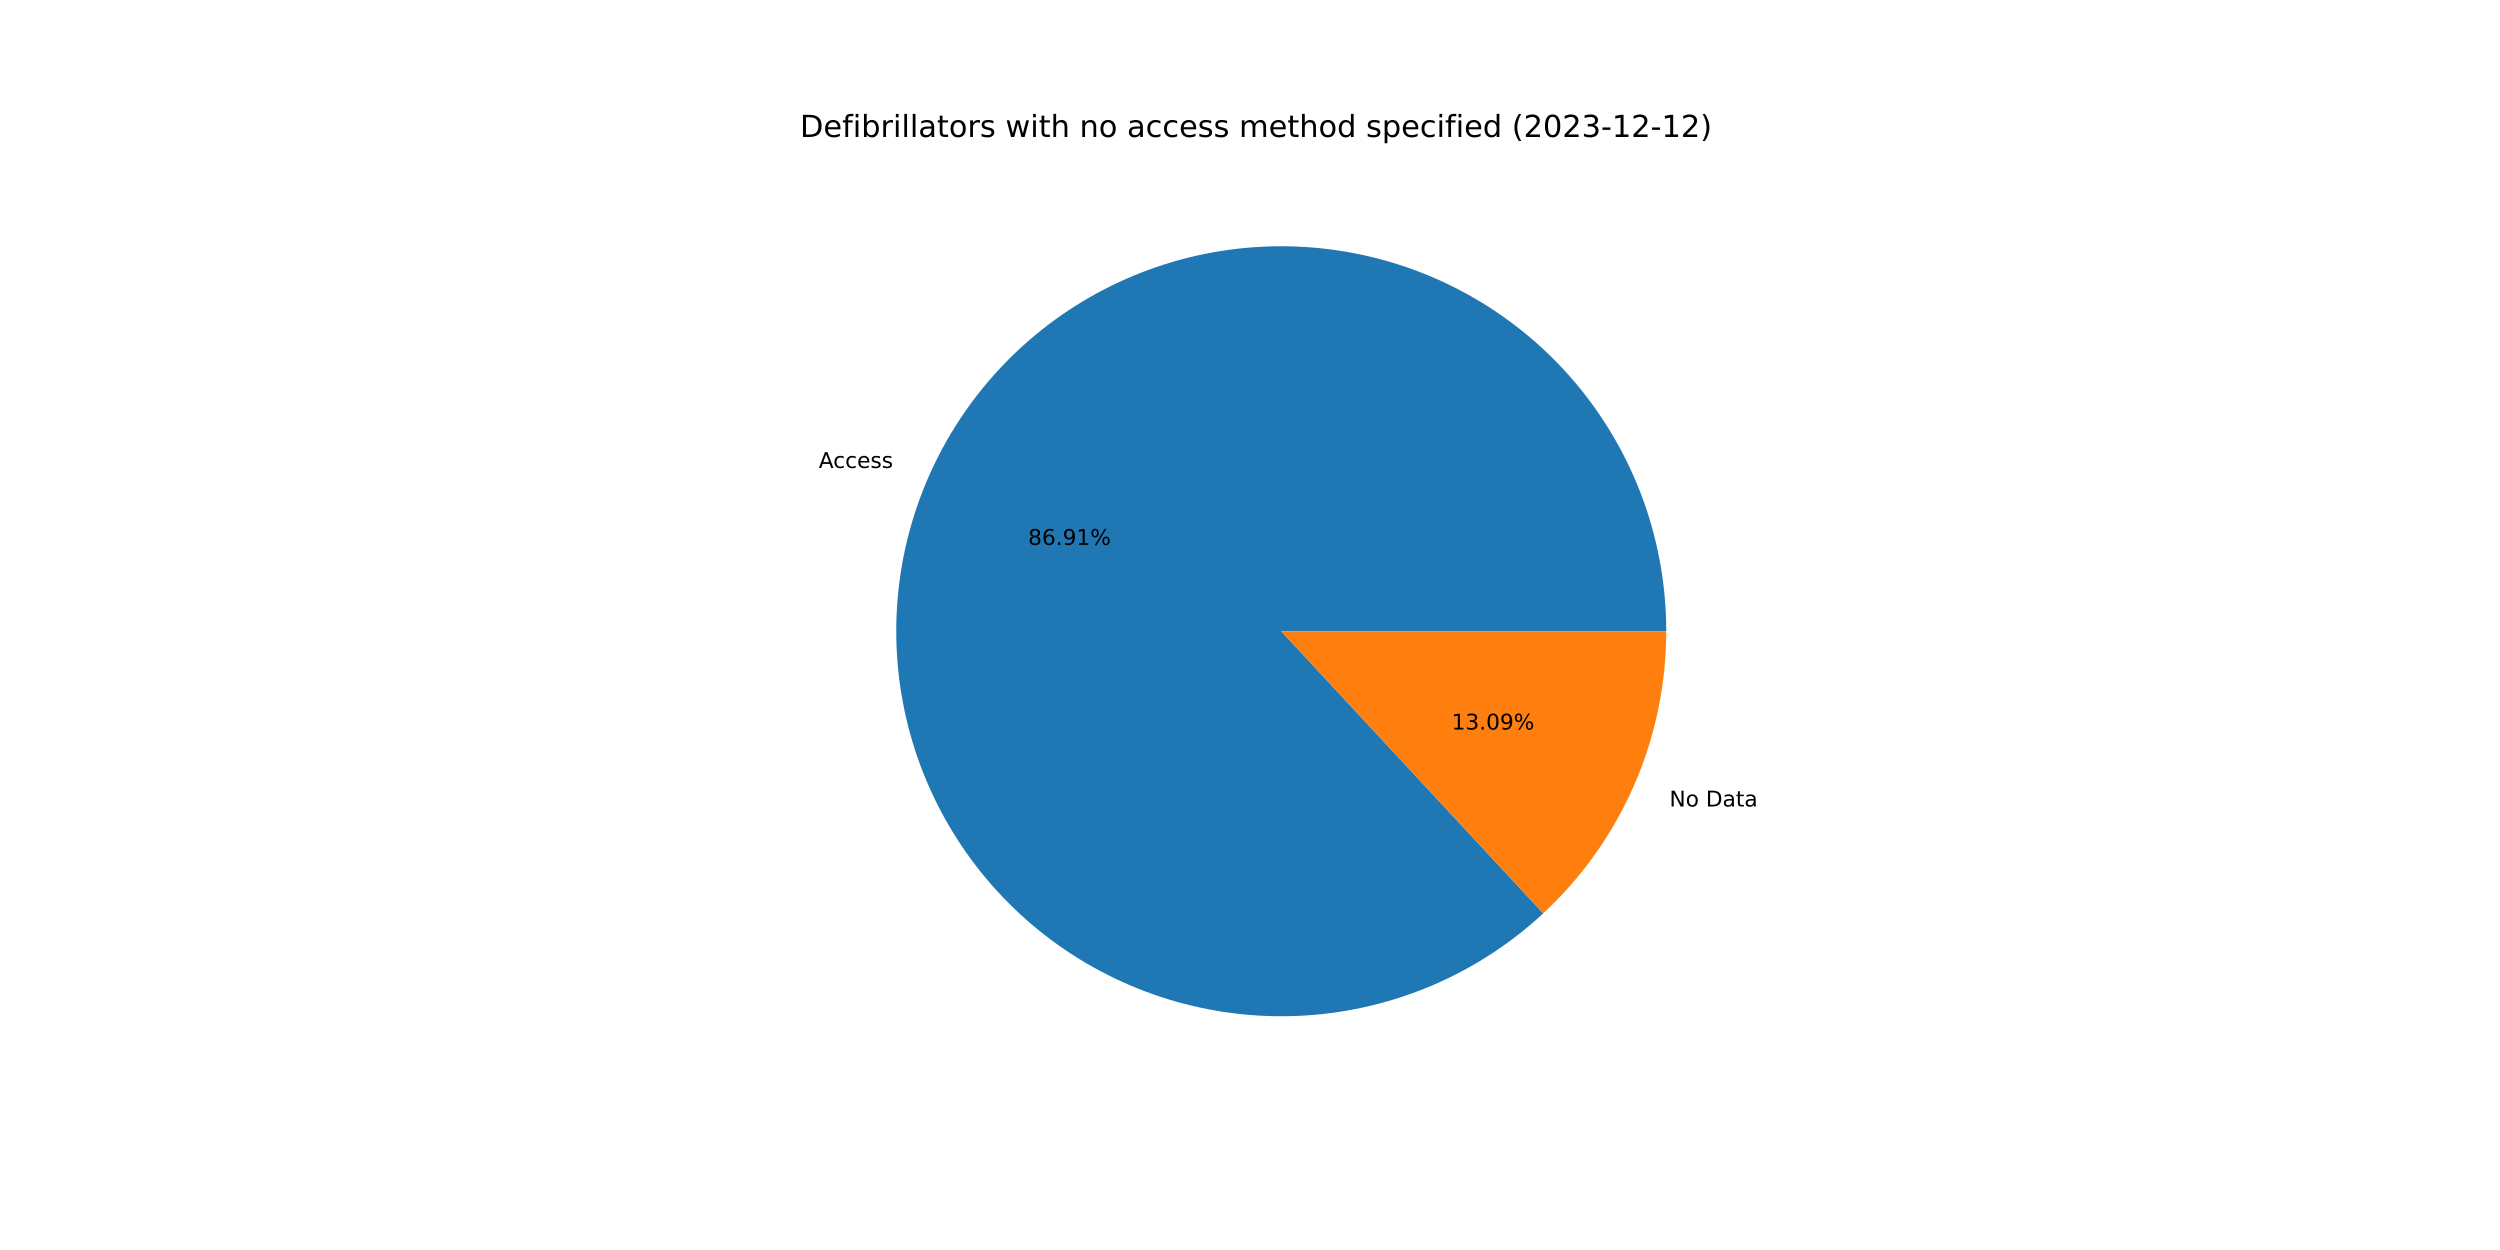
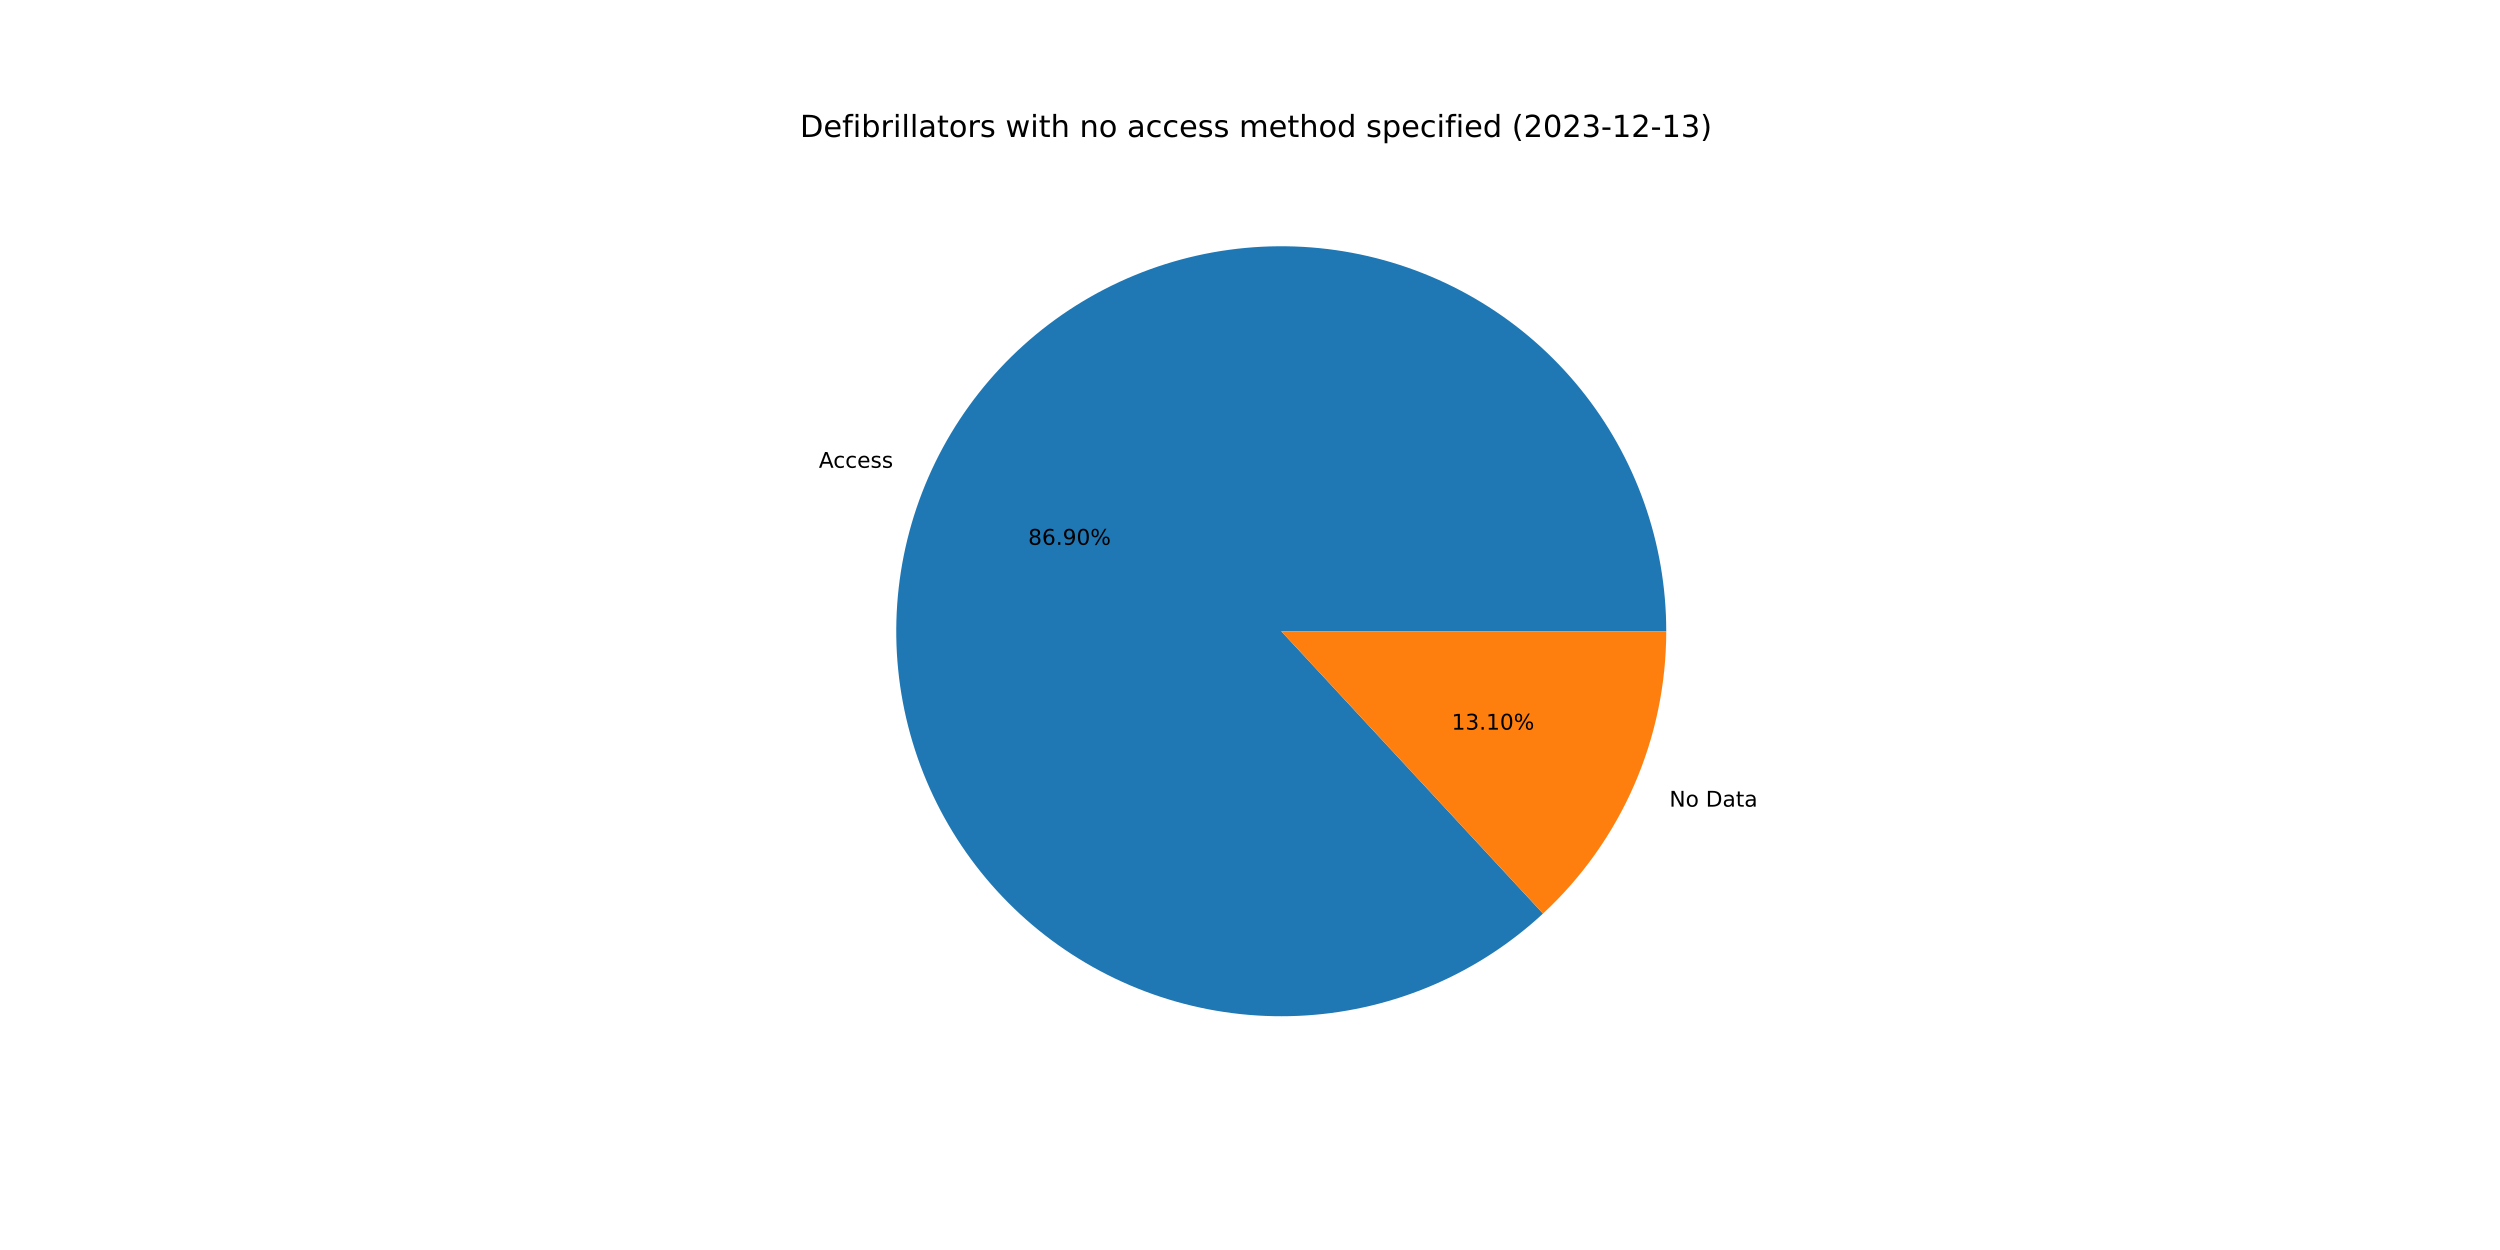
<svg xmlns="http://www.w3.org/2000/svg" xmlns:xlink="http://www.w3.org/1999/xlink" width="1152pt" height="576pt" viewBox="0 0 1152 576" version="1.1">
  <defs>
    <style type="text/css">*{stroke-linejoin: round; stroke-linecap: butt}</style>
  </defs>
  <g id="figure_1">
    <g id="patch_1">
      <path d="M 0 576  L 1152 576  L 1152 0  L 0 0  z " style="fill: #ffffff" />
    </g>
    <g id="axes_1">
      <g id="patch_2">
-         <path d="M 767.808 290.88  C 767.808 270.648 764.347 250.564 757.575 231.499  C 750.803 212.434 740.819 194.667 728.057 178.968  C 715.294 163.269 699.939 149.869 682.658 139.348  C 665.377 128.826 646.422 121.338 626.616 117.208  C 606.81 113.078 586.443 112.366 566.397 115.103  C 546.351 117.841 526.92 123.987 508.946 133.276  C 490.973 142.566 474.72 154.861 460.892 169.631  C 447.065 184.4 435.865 201.427 427.779 219.972  C 419.692 238.518 414.837 258.311 413.425 278.494  C 412.012 298.677 414.063 318.953 419.487 338.445  C 424.912 357.936 433.631 376.357 445.266 392.908  C 456.902 409.46 471.283 423.899 487.788 435.602  C 504.292 447.304 522.678 456.097 542.147 461.6  C 561.616 467.103 581.884 469.235 602.073 467.904  C 622.261 466.572 642.073 461.798 660.652 453.786  C 679.23 445.774 696.301 434.643 711.126 420.875  L 590.4 290.88  L 767.808 290.88  z " style="fill: #1f77b4" />
+         <path d="M 767.808 290.88  C 767.808 270.651 764.348 250.57 757.578 231.508  C 750.808 212.446 740.828 194.681 728.069 178.983  C 715.31 163.285 699.959 149.885 682.683 139.363  C 665.406 128.84 646.456 121.35 626.654 117.216  C 606.852 113.082 586.488 112.365 566.444 115.097  C 546.401 117.828 526.971 123.968 508.997 133.25  C 491.024 142.532 474.769 154.82 460.938 169.582  C 447.107 184.344 435.902 201.363 427.809 219.902  C 419.716 238.442 414.853 258.229 413.431 278.408  C 412.009 298.587 414.049 318.861 419.462 338.353  C 424.875 357.844 433.582 376.266 445.206 392.822  C 456.83 409.378 471.2 423.824 487.694 435.535  C 504.189 447.246 522.565 456.05 542.027 461.566  C 561.49 467.082 581.753 469.228 601.939 467.912  C 622.125 466.597 641.938 461.838 660.52 453.843  C 679.102 445.847 696.18 434.732 711.014 420.979  L 590.4 290.88  L 767.808 290.88  z " style="fill: #1f77b4" />
      </g>
      <g id="patch_3">
-         <path d="M 711.126 420.875  C 729.006 404.27 743.269 384.154 753.021 361.788  C 762.774 339.421 767.808 315.281 767.808 290.88  L 590.4 290.88  L 711.126 420.875  z " style="fill: #ff7f0e" />
+         <path d="M 711.014 420.979  C 728.927 404.372 743.218 384.244 752.991 361.858  C 762.763 339.471 767.808 315.306 767.808 290.88  L 590.4 290.88  L 711.014 420.979  z " style="fill: #ff7f0e" />
      </g>
      <g id="matplotlib.axis_1" />
      <g id="matplotlib.axis_2" />
      <g id="text_1">
-         <g transform="translate(377.2821 215.6411)scale(0.1 -0.1)">
+         <g transform="translate(377.3157 215.564)scale(0.1 -0.1)">
          <defs>
            <path id="DejaVuSans-41" d="M 2188 4044  L 1331 1722  L 3047 1722  L 2188 4044  z M 1831 4666  L 2547 4666  L 4325 0  L 3669 0  L 3244 1197  L 1141 1197  L 716 0  L 50 0  L 1831 4666  z " transform="scale(0.015625)" />
            <path id="DejaVuSans-63" d="M 3122 3366  L 3122 2828  Q 2878 2963 2633 3030  Q 2388 3097 2138 3097  Q 1578 3097 1268 2742  Q 959 2388 959 1747  Q 959 1106 1268 751  Q 1578 397 2138 397  Q 2388 397 2633 464  Q 2878 531 3122 666  L 3122 134  Q 2881 22 2623 -34  Q 2366 -91 2075 -91  Q 1284 -91 818 406  Q 353 903 353 1747  Q 353 2603 823 3093  Q 1294 3584 2113 3584  Q 2378 3584 2631 3529  Q 2884 3475 3122 3366  z " transform="scale(0.015625)" />
            <path id="DejaVuSans-65" d="M 3597 1894  L 3597 1613  L 953 1613  Q 991 1019 1311 708  Q 1631 397 2203 397  Q 2534 397 2845 478  Q 3156 559 3463 722  L 3463 178  Q 3153 47 2828 -22  Q 2503 -91 2169 -91  Q 1331 -91 842 396  Q 353 884 353 1716  Q 353 2575 817 3079  Q 1281 3584 2069 3584  Q 2775 3584 3186 3129  Q 3597 2675 3597 1894  z M 3022 2063  Q 3016 2534 2758 2815  Q 2500 3097 2075 3097  Q 1594 3097 1305 2825  Q 1016 2553 972 2059  L 3022 2063  z " transform="scale(0.015625)" />
            <path id="DejaVuSans-73" d="M 2834 3397  L 2834 2853  Q 2591 2978 2328 3040  Q 2066 3103 1784 3103  Q 1356 3103 1142 2972  Q 928 2841 928 2578  Q 928 2378 1081 2264  Q 1234 2150 1697 2047  L 1894 2003  Q 2506 1872 2764 1633  Q 3022 1394 3022 966  Q 3022 478 2636 193  Q 2250 -91 1575 -91  Q 1294 -91 989 -36  Q 684 19 347 128  L 347 722  Q 666 556 975 473  Q 1284 391 1588 391  Q 1994 391 2212 530  Q 2431 669 2431 922  Q 2431 1156 2273 1281  Q 2116 1406 1581 1522  L 1381 1569  Q 847 1681 609 1914  Q 372 2147 372 2553  Q 372 3047 722 3315  Q 1072 3584 1716 3584  Q 2034 3584 2315 3537  Q 2597 3491 2834 3397  z " transform="scale(0.015625)" />
          </defs>
          <use xlink:href="#DejaVuSans-41" />
          <use xlink:href="#DejaVuSans-63" x="66.658" />
          <use xlink:href="#DejaVuSans-63" x="121.639" />
          <use xlink:href="#DejaVuSans-65" x="176.619" />
          <use xlink:href="#DejaVuSans-73" x="238.143" />
          <use xlink:href="#DejaVuSans-73" x="290.242" />
        </g>
      </g>
      <g id="text_2">
-         <g transform="translate(473.7623 251.0948)scale(0.1 -0.1)">
+         <g transform="translate(473.7807 251.0528)scale(0.1 -0.1)">
          <defs>
            <path id="DejaVuSans-38" d="M 2034 2216  Q 1584 2216 1326 1975  Q 1069 1734 1069 1313  Q 1069 891 1326 650  Q 1584 409 2034 409  Q 2484 409 2743 651  Q 3003 894 3003 1313  Q 3003 1734 2745 1975  Q 2488 2216 2034 2216  z M 1403 2484  Q 997 2584 770 2862  Q 544 3141 544 3541  Q 544 4100 942 4425  Q 1341 4750 2034 4750  Q 2731 4750 3128 4425  Q 3525 4100 3525 3541  Q 3525 3141 3298 2862  Q 3072 2584 2669 2484  Q 3125 2378 3379 2068  Q 3634 1759 3634 1313  Q 3634 634 3220 271  Q 2806 -91 2034 -91  Q 1263 -91 848 271  Q 434 634 434 1313  Q 434 1759 690 2068  Q 947 2378 1403 2484  z M 1172 3481  Q 1172 3119 1398 2916  Q 1625 2713 2034 2713  Q 2441 2713 2670 2916  Q 2900 3119 2900 3481  Q 2900 3844 2670 4047  Q 2441 4250 2034 4250  Q 1625 4250 1398 4047  Q 1172 3844 1172 3481  z " transform="scale(0.015625)" />
            <path id="DejaVuSans-36" d="M 2113 2584  Q 1688 2584 1439 2293  Q 1191 2003 1191 1497  Q 1191 994 1439 701  Q 1688 409 2113 409  Q 2538 409 2786 701  Q 3034 994 3034 1497  Q 3034 2003 2786 2293  Q 2538 2584 2113 2584  z M 3366 4563  L 3366 3988  Q 3128 4100 2886 4159  Q 2644 4219 2406 4219  Q 1781 4219 1451 3797  Q 1122 3375 1075 2522  Q 1259 2794 1537 2939  Q 1816 3084 2150 3084  Q 2853 3084 3261 2657  Q 3669 2231 3669 1497  Q 3669 778 3244 343  Q 2819 -91 2113 -91  Q 1303 -91 875 529  Q 447 1150 447 2328  Q 447 3434 972 4092  Q 1497 4750 2381 4750  Q 2619 4750 2861 4703  Q 3103 4656 3366 4563  z " transform="scale(0.015625)" />
            <path id="DejaVuSans-2e" d="M 684 794  L 1344 794  L 1344 0  L 684 0  L 684 794  z " transform="scale(0.015625)" />
            <path id="DejaVuSans-39" d="M 703 97  L 703 672  Q 941 559 1184 500  Q 1428 441 1663 441  Q 2288 441 2617 861  Q 2947 1281 2994 2138  Q 2813 1869 2534 1725  Q 2256 1581 1919 1581  Q 1219 1581 811 2004  Q 403 2428 403 3163  Q 403 3881 828 4315  Q 1253 4750 1959 4750  Q 2769 4750 3195 4129  Q 3622 3509 3622 2328  Q 3622 1225 3098 567  Q 2575 -91 1691 -91  Q 1453 -91 1209 -44  Q 966 3 703 97  z M 1959 2075  Q 2384 2075 2632 2365  Q 2881 2656 2881 3163  Q 2881 3666 2632 3958  Q 2384 4250 1959 4250  Q 1534 4250 1286 3958  Q 1038 3666 1038 3163  Q 1038 2656 1286 2365  Q 1534 2075 1959 2075  z " transform="scale(0.015625)" />
-             <path id="DejaVuSans-31" d="M 794 531  L 1825 531  L 1825 4091  L 703 3866  L 703 4441  L 1819 4666  L 2450 4666  L 2450 531  L 3481 531  L 3481 0  L 794 0  L 794 531  z " transform="scale(0.015625)" />
+             <path id="DejaVuSans-30" d="M 2034 4250  Q 1547 4250 1301 3770  Q 1056 3291 1056 2328  Q 1056 1369 1301 889  Q 1547 409 2034 409  Q 2525 409 2770 889  Q 3016 1369 3016 2328  Q 3016 3291 2770 3770  Q 2525 4250 2034 4250  z M 2034 4750  Q 2819 4750 3233 4129  Q 3647 3509 3647 2328  Q 3647 1150 3233 529  Q 2819 -91 2034 -91  Q 1250 -91 836 529  Q 422 1150 422 2328  Q 422 3509 836 4129  Q 1250 4750 2034 4750  z " transform="scale(0.015625)" />
            <path id="DejaVuSans-25" d="M 4653 2053  Q 4381 2053 4226 1822  Q 4072 1591 4072 1178  Q 4072 772 4226 539  Q 4381 306 4653 306  Q 4919 306 5073 539  Q 5228 772 5228 1178  Q 5228 1588 5073 1820  Q 4919 2053 4653 2053  z M 4653 2450  Q 5147 2450 5437 2106  Q 5728 1763 5728 1178  Q 5728 594 5436 251  Q 5144 -91 4653 -91  Q 4153 -91 3862 251  Q 3572 594 3572 1178  Q 3572 1766 3864 2108  Q 4156 2450 4653 2450  z M 1428 4353  Q 1159 4353 1004 4120  Q 850 3888 850 3481  Q 850 3069 1003 2837  Q 1156 2606 1428 2606  Q 1700 2606 1854 2837  Q 2009 3069 2009 3481  Q 2009 3884 1853 4118  Q 1697 4353 1428 4353  z M 4250 4750  L 4750 4750  L 1831 -91  L 1331 -91  L 4250 4750  z M 1428 4750  Q 1922 4750 2215 4408  Q 2509 4066 2509 3481  Q 2509 2891 2217 2550  Q 1925 2209 1428 2209  Q 931 2209 642 2551  Q 353 2894 353 3481  Q 353 4063 643 4406  Q 934 4750 1428 4750  z " transform="scale(0.015625)" />
          </defs>
          <use xlink:href="#DejaVuSans-38" />
          <use xlink:href="#DejaVuSans-36" x="63.623" />
          <use xlink:href="#DejaVuSans-2e" x="127.246" />
          <use xlink:href="#DejaVuSans-39" x="159.033" />
-           <use xlink:href="#DejaVuSans-31" x="222.656" />
+           <use xlink:href="#DejaVuSans-30" x="222.656" />
          <use xlink:href="#DejaVuSans-25" x="286.279" />
        </g>
      </g>
      <g id="text_3">
-         <g transform="translate(769.2835 371.6377)scale(0.1 -0.1)">
+         <g transform="translate(769.2499 371.7148)scale(0.1 -0.1)">
          <defs>
            <path id="DejaVuSans-4e" d="M 628 4666  L 1478 4666  L 3547 763  L 3547 4666  L 4159 4666  L 4159 0  L 3309 0  L 1241 3903  L 1241 0  L 628 0  L 628 4666  z " transform="scale(0.015625)" />
            <path id="DejaVuSans-6f" d="M 1959 3097  Q 1497 3097 1228 2736  Q 959 2375 959 1747  Q 959 1119 1226 758  Q 1494 397 1959 397  Q 2419 397 2687 759  Q 2956 1122 2956 1747  Q 2956 2369 2687 2733  Q 2419 3097 1959 3097  z M 1959 3584  Q 2709 3584 3137 3096  Q 3566 2609 3566 1747  Q 3566 888 3137 398  Q 2709 -91 1959 -91  Q 1206 -91 779 398  Q 353 888 353 1747  Q 353 2609 779 3096  Q 1206 3584 1959 3584  z " transform="scale(0.015625)" />
            <path id="DejaVuSans-20" transform="scale(0.015625)" />
            <path id="DejaVuSans-44" d="M 1259 4147  L 1259 519  L 2022 519  Q 2988 519 3436 956  Q 3884 1394 3884 2338  Q 3884 3275 3436 3711  Q 2988 4147 2022 4147  L 1259 4147  z M 628 4666  L 1925 4666  Q 3281 4666 3915 4102  Q 4550 3538 4550 2338  Q 4550 1131 3912 565  Q 3275 0 1925 0  L 628 0  L 628 4666  z " transform="scale(0.015625)" />
            <path id="DejaVuSans-61" d="M 2194 1759  Q 1497 1759 1228 1600  Q 959 1441 959 1056  Q 959 750 1161 570  Q 1363 391 1709 391  Q 2188 391 2477 730  Q 2766 1069 2766 1631  L 2766 1759  L 2194 1759  z M 3341 1997  L 3341 0  L 2766 0  L 2766 531  Q 2569 213 2275 61  Q 1981 -91 1556 -91  Q 1019 -91 701 211  Q 384 513 384 1019  Q 384 1609 779 1909  Q 1175 2209 1959 2209  L 2766 2209  L 2766 2266  Q 2766 2663 2505 2880  Q 2244 3097 1772 3097  Q 1472 3097 1187 3025  Q 903 2953 641 2809  L 641 3341  Q 956 3463 1253 3523  Q 1550 3584 1831 3584  Q 2591 3584 2966 3190  Q 3341 2797 3341 1997  z " transform="scale(0.015625)" />
            <path id="DejaVuSans-74" d="M 1172 4494  L 1172 3500  L 2356 3500  L 2356 3053  L 1172 3053  L 1172 1153  Q 1172 725 1289 603  Q 1406 481 1766 481  L 2356 481  L 2356 0  L 1766 0  Q 1100 0 847 248  Q 594 497 594 1153  L 594 3053  L 172 3053  L 172 3500  L 594 3500  L 594 4494  L 1172 4494  z " transform="scale(0.015625)" />
          </defs>
          <use xlink:href="#DejaVuSans-4e" />
          <use xlink:href="#DejaVuSans-6f" x="74.805" />
          <use xlink:href="#DejaVuSans-20" x="135.986" />
          <use xlink:href="#DejaVuSans-44" x="167.773" />
          <use xlink:href="#DejaVuSans-61" x="244.775" />
          <use xlink:href="#DejaVuSans-74" x="306.055" />
          <use xlink:href="#DejaVuSans-61" x="345.264" />
        </g>
      </g>
      <g id="text_4">
-         <g transform="translate(668.908 336.1839)scale(0.1 -0.1)">
+         <g transform="translate(668.8896 336.226)scale(0.1 -0.1)">
          <defs>
+             <path id="DejaVuSans-31" d="M 794 531  L 1825 531  L 1825 4091  L 703 3866  L 703 4441  L 1819 4666  L 2450 4666  L 2450 531  L 3481 531  L 3481 0  L 794 0  L 794 531  z " transform="scale(0.015625)" />
            <path id="DejaVuSans-33" d="M 2597 2516  Q 3050 2419 3304 2112  Q 3559 1806 3559 1356  Q 3559 666 3084 287  Q 2609 -91 1734 -91  Q 1441 -91 1130 -33  Q 819 25 488 141  L 488 750  Q 750 597 1062 519  Q 1375 441 1716 441  Q 2309 441 2620 675  Q 2931 909 2931 1356  Q 2931 1769 2642 2001  Q 2353 2234 1838 2234  L 1294 2234  L 1294 2753  L 1863 2753  Q 2328 2753 2575 2939  Q 2822 3125 2822 3475  Q 2822 3834 2567 4026  Q 2313 4219 1838 4219  Q 1578 4219 1281 4162  Q 984 4106 628 3988  L 628 4550  Q 988 4650 1302 4700  Q 1616 4750 1894 4750  Q 2613 4750 3031 4423  Q 3450 4097 3450 3541  Q 3450 3153 3228 2886  Q 3006 2619 2597 2516  z " transform="scale(0.015625)" />
-             <path id="DejaVuSans-30" d="M 2034 4250  Q 1547 4250 1301 3770  Q 1056 3291 1056 2328  Q 1056 1369 1301 889  Q 1547 409 2034 409  Q 2525 409 2770 889  Q 3016 1369 3016 2328  Q 3016 3291 2770 3770  Q 2525 4250 2034 4250  z M 2034 4750  Q 2819 4750 3233 4129  Q 3647 3509 3647 2328  Q 3647 1150 3233 529  Q 2819 -91 2034 -91  Q 1250 -91 836 529  Q 422 1150 422 2328  Q 422 3509 836 4129  Q 1250 4750 2034 4750  z " transform="scale(0.015625)" />
          </defs>
          <use xlink:href="#DejaVuSans-31" />
          <use xlink:href="#DejaVuSans-33" x="63.623" />
          <use xlink:href="#DejaVuSans-2e" x="127.246" />
-           <use xlink:href="#DejaVuSans-30" x="159.033" />
-           <use xlink:href="#DejaVuSans-39" x="222.656" />
+           <use xlink:href="#DejaVuSans-31" x="159.033" />
+           <use xlink:href="#DejaVuSans-30" x="222.656" />
          <use xlink:href="#DejaVuSans-25" x="286.279" />
        </g>
      </g>
      <g id="text_5">
        <g transform="translate(368.64 63.12)scale(0.14 -0.14)">
          <defs>
            <path id="DejaVuSans-66" d="M 2375 4863  L 2375 4384  L 1825 4384  Q 1516 4384 1395 4259  Q 1275 4134 1275 3809  L 1275 3500  L 2222 3500  L 2222 3053  L 1275 3053  L 1275 0  L 697 0  L 697 3053  L 147 3053  L 147 3500  L 697 3500  L 697 3744  Q 697 4328 969 4595  Q 1241 4863 1831 4863  L 2375 4863  z " transform="scale(0.015625)" />
            <path id="DejaVuSans-69" d="M 603 3500  L 1178 3500  L 1178 0  L 603 0  L 603 3500  z M 603 4863  L 1178 4863  L 1178 4134  L 603 4134  L 603 4863  z " transform="scale(0.015625)" />
            <path id="DejaVuSans-62" d="M 3116 1747  Q 3116 2381 2855 2742  Q 2594 3103 2138 3103  Q 1681 3103 1420 2742  Q 1159 2381 1159 1747  Q 1159 1113 1420 752  Q 1681 391 2138 391  Q 2594 391 2855 752  Q 3116 1113 3116 1747  z M 1159 2969  Q 1341 3281 1617 3432  Q 1894 3584 2278 3584  Q 2916 3584 3314 3078  Q 3713 2572 3713 1747  Q 3713 922 3314 415  Q 2916 -91 2278 -91  Q 1894 -91 1617 61  Q 1341 213 1159 525  L 1159 0  L 581 0  L 581 4863  L 1159 4863  L 1159 2969  z " transform="scale(0.015625)" />
            <path id="DejaVuSans-72" d="M 2631 2963  Q 2534 3019 2420 3045  Q 2306 3072 2169 3072  Q 1681 3072 1420 2755  Q 1159 2438 1159 1844  L 1159 0  L 581 0  L 581 3500  L 1159 3500  L 1159 2956  Q 1341 3275 1631 3429  Q 1922 3584 2338 3584  Q 2397 3584 2469 3576  Q 2541 3569 2628 3553  L 2631 2963  z " transform="scale(0.015625)" />
            <path id="DejaVuSans-6c" d="M 603 4863  L 1178 4863  L 1178 0  L 603 0  L 603 4863  z " transform="scale(0.015625)" />
            <path id="DejaVuSans-77" d="M 269 3500  L 844 3500  L 1563 769  L 2278 3500  L 2956 3500  L 3675 769  L 4391 3500  L 4966 3500  L 4050 0  L 3372 0  L 2619 2869  L 1863 0  L 1184 0  L 269 3500  z " transform="scale(0.015625)" />
            <path id="DejaVuSans-68" d="M 3513 2113  L 3513 0  L 2938 0  L 2938 2094  Q 2938 2591 2744 2837  Q 2550 3084 2163 3084  Q 1697 3084 1428 2787  Q 1159 2491 1159 1978  L 1159 0  L 581 0  L 581 4863  L 1159 4863  L 1159 2956  Q 1366 3272 1645 3428  Q 1925 3584 2291 3584  Q 2894 3584 3203 3211  Q 3513 2838 3513 2113  z " transform="scale(0.015625)" />
            <path id="DejaVuSans-6e" d="M 3513 2113  L 3513 0  L 2938 0  L 2938 2094  Q 2938 2591 2744 2837  Q 2550 3084 2163 3084  Q 1697 3084 1428 2787  Q 1159 2491 1159 1978  L 1159 0  L 581 0  L 581 3500  L 1159 3500  L 1159 2956  Q 1366 3272 1645 3428  Q 1925 3584 2291 3584  Q 2894 3584 3203 3211  Q 3513 2838 3513 2113  z " transform="scale(0.015625)" />
            <path id="DejaVuSans-6d" d="M 3328 2828  Q 3544 3216 3844 3400  Q 4144 3584 4550 3584  Q 5097 3584 5394 3201  Q 5691 2819 5691 2113  L 5691 0  L 5113 0  L 5113 2094  Q 5113 2597 4934 2840  Q 4756 3084 4391 3084  Q 3944 3084 3684 2787  Q 3425 2491 3425 1978  L 3425 0  L 2847 0  L 2847 2094  Q 2847 2600 2669 2842  Q 2491 3084 2119 3084  Q 1678 3084 1418 2786  Q 1159 2488 1159 1978  L 1159 0  L 581 0  L 581 3500  L 1159 3500  L 1159 2956  Q 1356 3278 1631 3431  Q 1906 3584 2284 3584  Q 2666 3584 2933 3390  Q 3200 3197 3328 2828  z " transform="scale(0.015625)" />
            <path id="DejaVuSans-64" d="M 2906 2969  L 2906 4863  L 3481 4863  L 3481 0  L 2906 0  L 2906 525  Q 2725 213 2448 61  Q 2172 -91 1784 -91  Q 1150 -91 751 415  Q 353 922 353 1747  Q 353 2572 751 3078  Q 1150 3584 1784 3584  Q 2172 3584 2448 3432  Q 2725 3281 2906 2969  z M 947 1747  Q 947 1113 1208 752  Q 1469 391 1925 391  Q 2381 391 2643 752  Q 2906 1113 2906 1747  Q 2906 2381 2643 2742  Q 2381 3103 1925 3103  Q 1469 3103 1208 2742  Q 947 2381 947 1747  z " transform="scale(0.015625)" />
            <path id="DejaVuSans-70" d="M 1159 525  L 1159 -1331  L 581 -1331  L 581 3500  L 1159 3500  L 1159 2969  Q 1341 3281 1617 3432  Q 1894 3584 2278 3584  Q 2916 3584 3314 3078  Q 3713 2572 3713 1747  Q 3713 922 3314 415  Q 2916 -91 2278 -91  Q 1894 -91 1617 61  Q 1341 213 1159 525  z M 3116 1747  Q 3116 2381 2855 2742  Q 2594 3103 2138 3103  Q 1681 3103 1420 2742  Q 1159 2381 1159 1747  Q 1159 1113 1420 752  Q 1681 391 2138 391  Q 2594 391 2855 752  Q 3116 1113 3116 1747  z " transform="scale(0.015625)" />
            <path id="DejaVuSans-28" d="M 1984 4856  Q 1566 4138 1362 3434  Q 1159 2731 1159 2009  Q 1159 1288 1364 580  Q 1569 -128 1984 -844  L 1484 -844  Q 1016 -109 783 600  Q 550 1309 550 2009  Q 550 2706 781 3412  Q 1013 4119 1484 4856  L 1984 4856  z " transform="scale(0.015625)" />
            <path id="DejaVuSans-32" d="M 1228 531  L 3431 531  L 3431 0  L 469 0  L 469 531  Q 828 903 1448 1529  Q 2069 2156 2228 2338  Q 2531 2678 2651 2914  Q 2772 3150 2772 3378  Q 2772 3750 2511 3984  Q 2250 4219 1831 4219  Q 1534 4219 1204 4116  Q 875 4013 500 3803  L 500 4441  Q 881 4594 1212 4672  Q 1544 4750 1819 4750  Q 2544 4750 2975 4387  Q 3406 4025 3406 3419  Q 3406 3131 3298 2873  Q 3191 2616 2906 2266  Q 2828 2175 2409 1742  Q 1991 1309 1228 531  z " transform="scale(0.015625)" />
            <path id="DejaVuSans-2d" d="M 313 2009  L 1997 2009  L 1997 1497  L 313 1497  L 313 2009  z " transform="scale(0.015625)" />
            <path id="DejaVuSans-29" d="M 513 4856  L 1013 4856  Q 1481 4119 1714 3412  Q 1947 2706 1947 2009  Q 1947 1309 1714 600  Q 1481 -109 1013 -844  L 513 -844  Q 928 -128 1133 580  Q 1338 1288 1338 2009  Q 1338 2731 1133 3434  Q 928 4138 513 4856  z " transform="scale(0.015625)" />
          </defs>
          <use xlink:href="#DejaVuSans-44" />
          <use xlink:href="#DejaVuSans-65" x="77.002" />
          <use xlink:href="#DejaVuSans-66" x="138.525" />
          <use xlink:href="#DejaVuSans-69" x="173.73" />
          <use xlink:href="#DejaVuSans-62" x="201.514" />
          <use xlink:href="#DejaVuSans-72" x="264.99" />
          <use xlink:href="#DejaVuSans-69" x="306.104" />
          <use xlink:href="#DejaVuSans-6c" x="333.887" />
          <use xlink:href="#DejaVuSans-6c" x="361.67" />
          <use xlink:href="#DejaVuSans-61" x="389.453" />
          <use xlink:href="#DejaVuSans-74" x="450.732" />
          <use xlink:href="#DejaVuSans-6f" x="489.941" />
          <use xlink:href="#DejaVuSans-72" x="551.123" />
          <use xlink:href="#DejaVuSans-73" x="592.236" />
          <use xlink:href="#DejaVuSans-20" x="644.336" />
          <use xlink:href="#DejaVuSans-77" x="676.123" />
          <use xlink:href="#DejaVuSans-69" x="757.91" />
          <use xlink:href="#DejaVuSans-74" x="785.693" />
          <use xlink:href="#DejaVuSans-68" x="824.902" />
          <use xlink:href="#DejaVuSans-20" x="888.281" />
          <use xlink:href="#DejaVuSans-6e" x="920.068" />
          <use xlink:href="#DejaVuSans-6f" x="983.447" />
          <use xlink:href="#DejaVuSans-20" x="1044.629" />
          <use xlink:href="#DejaVuSans-61" x="1076.416" />
          <use xlink:href="#DejaVuSans-63" x="1137.695" />
          <use xlink:href="#DejaVuSans-63" x="1192.676" />
          <use xlink:href="#DejaVuSans-65" x="1247.656" />
          <use xlink:href="#DejaVuSans-73" x="1309.18" />
          <use xlink:href="#DejaVuSans-73" x="1361.279" />
          <use xlink:href="#DejaVuSans-20" x="1413.379" />
          <use xlink:href="#DejaVuSans-6d" x="1445.166" />
          <use xlink:href="#DejaVuSans-65" x="1542.578" />
          <use xlink:href="#DejaVuSans-74" x="1604.102" />
          <use xlink:href="#DejaVuSans-68" x="1643.311" />
          <use xlink:href="#DejaVuSans-6f" x="1706.689" />
          <use xlink:href="#DejaVuSans-64" x="1767.871" />
          <use xlink:href="#DejaVuSans-20" x="1831.348" />
          <use xlink:href="#DejaVuSans-73" x="1863.135" />
          <use xlink:href="#DejaVuSans-70" x="1915.234" />
          <use xlink:href="#DejaVuSans-65" x="1978.711" />
          <use xlink:href="#DejaVuSans-63" x="2040.234" />
          <use xlink:href="#DejaVuSans-69" x="2095.215" />
          <use xlink:href="#DejaVuSans-66" x="2122.998" />
          <use xlink:href="#DejaVuSans-69" x="2158.203" />
          <use xlink:href="#DejaVuSans-65" x="2185.986" />
          <use xlink:href="#DejaVuSans-64" x="2247.51" />
          <use xlink:href="#DejaVuSans-20" x="2310.986" />
          <use xlink:href="#DejaVuSans-28" x="2342.773" />
          <use xlink:href="#DejaVuSans-32" x="2381.787" />
          <use xlink:href="#DejaVuSans-30" x="2445.41" />
          <use xlink:href="#DejaVuSans-32" x="2509.033" />
          <use xlink:href="#DejaVuSans-33" x="2572.656" />
          <use xlink:href="#DejaVuSans-2d" x="2636.279" />
          <use xlink:href="#DejaVuSans-31" x="2672.363" />
          <use xlink:href="#DejaVuSans-32" x="2735.986" />
          <use xlink:href="#DejaVuSans-2d" x="2799.609" />
          <use xlink:href="#DejaVuSans-31" x="2835.693" />
-           <use xlink:href="#DejaVuSans-32" x="2899.316" />
+           <use xlink:href="#DejaVuSans-33" x="2899.316" />
          <use xlink:href="#DejaVuSans-29" x="2962.939" />
        </g>
      </g>
    </g>
  </g>
</svg>
